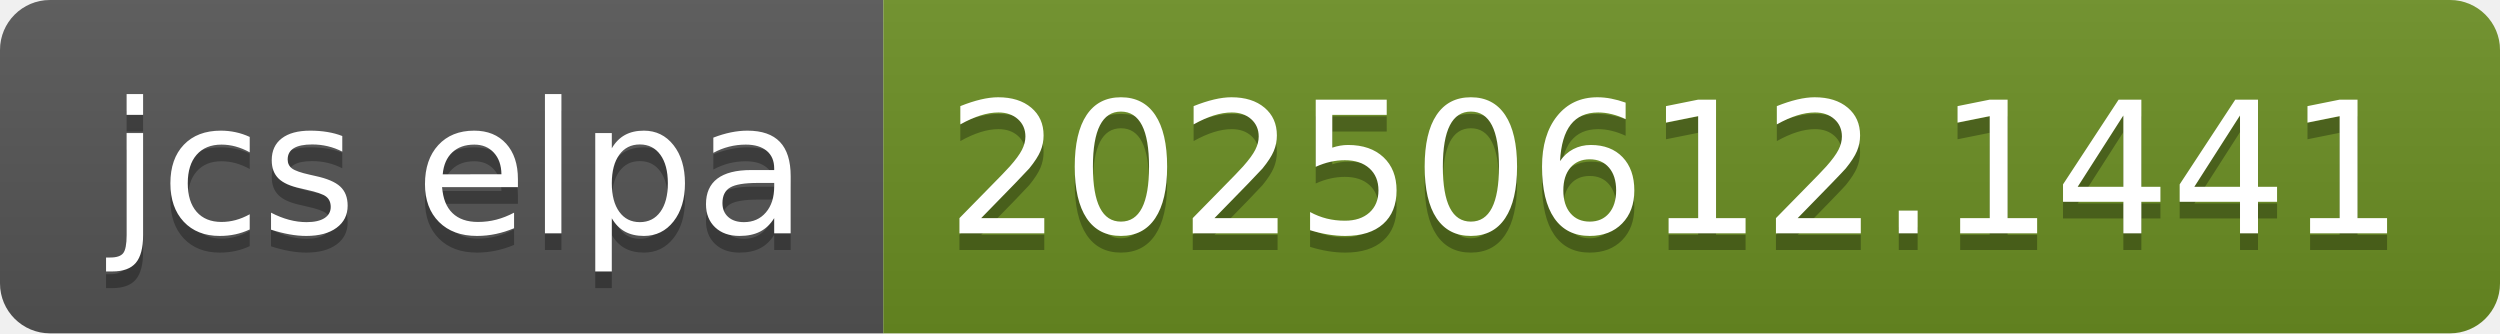
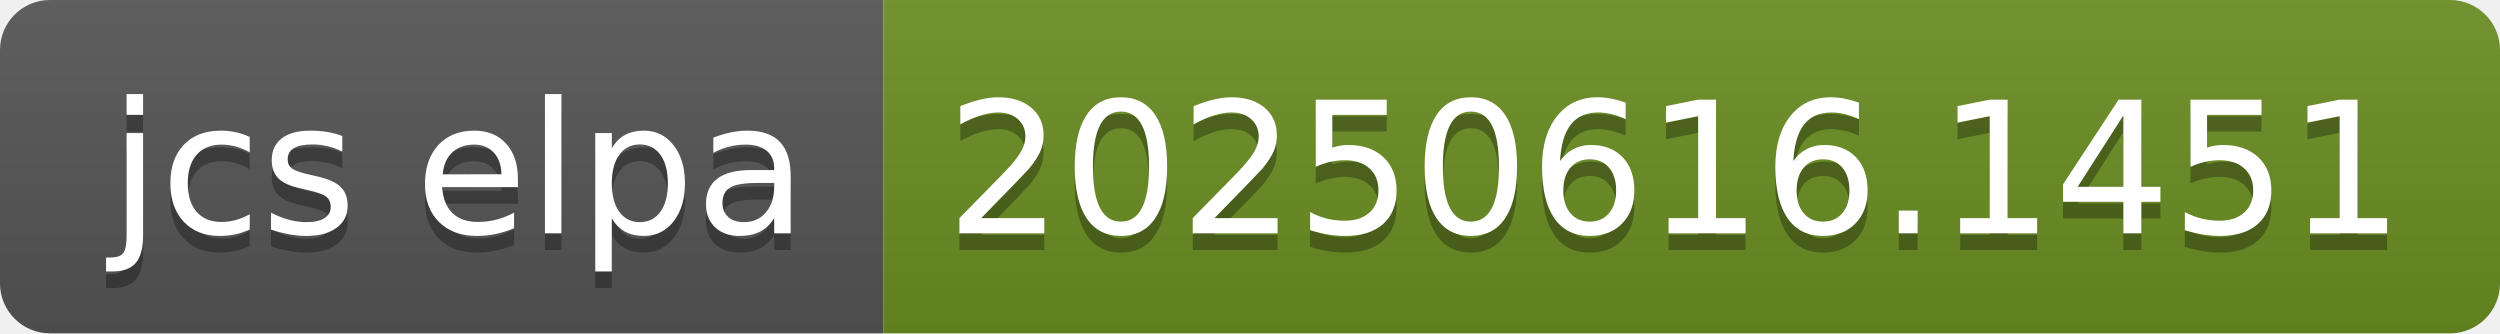
- <svg xmlns="http://www.w3.org/2000/svg" width="150" height="20" role="img" aria-label="jcs elpa: 20250612.1441">
+ <svg xmlns="http://www.w3.org/2000/svg" width="150" height="20" role="img" aria-label="jcs elpa: 20250616.1451">
  <linearGradient id="s" x2="0" y2="100%">
    <stop offset="0" stop-color="#bbb" stop-opacity=".1" />
    <stop offset="1" stop-opacity=".1" />
  </linearGradient>
  <clipPath id="r">
    <rect width="150" height="20" rx="3" fill="#fff" />
  </clipPath>
  <g clip-path="url(#r)">
    <rect width="53" height="20" fill="#555" />
    <rect x="53" width="97" height="20" fill="#6b8e23" />
    <rect width="150" height="20" fill="url(#s)" />
  </g>
  <g fill="#fff" text-anchor="middle" font-family="Verdana,Geneva,DejaVu Sans,sans-serif" text-rendering="geometricPrecision" font-size="110">
    <text aria-hidden="true" x="275" y="150" fill="#010101" fill-opacity=".3" transform="scale(.1)" textLength="430">jcs elpa</text>
    <text x="275" y="140" transform="scale(.1)" fill="#fff" textLength="430">jcs elpa</text>
-     <text aria-hidden="true" x="1005" y="150" fill="#010101" fill-opacity=".3" transform="scale(.1)" textLength="870">20250612.1441</text>
-     <text x="1005" y="140" transform="scale(.1)" fill="#fff" textLength="870">20250612.1441</text>
+     <text aria-hidden="true" x="1005" y="150" fill="#010101" fill-opacity=".3" transform="scale(.1)" textLength="870">20250616.1451</text>
+     <text x="1005" y="140" transform="scale(.1)" fill="#fff" textLength="870">20250616.1451</text>
  </g>
</svg>
